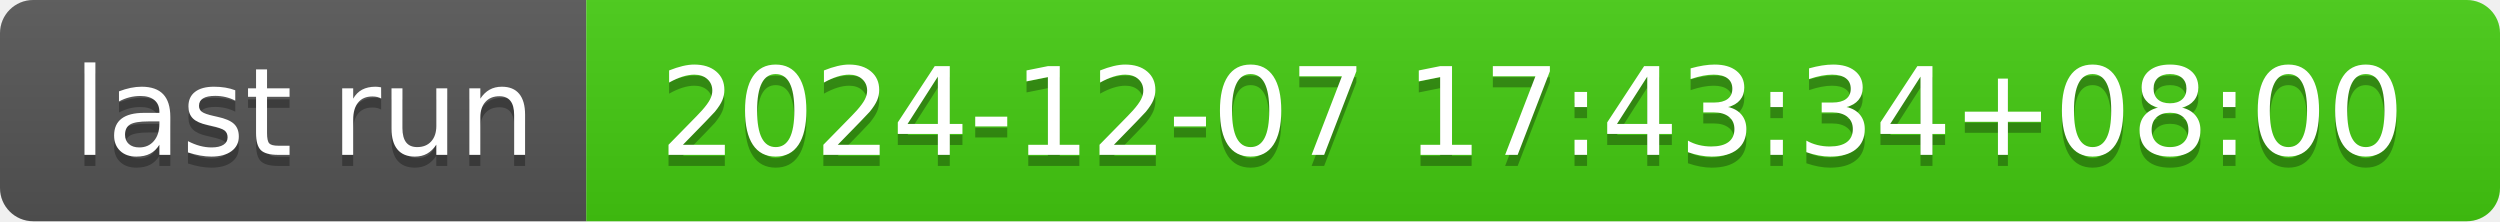
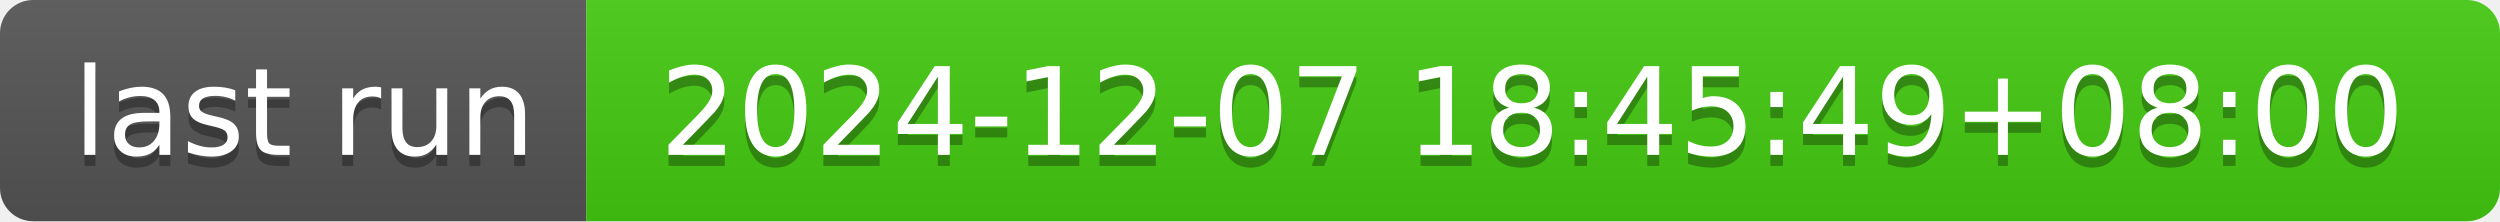
- <svg xmlns="http://www.w3.org/2000/svg" width="226" height="20" role="img" aria-label="last run: 2024-12-07 17:43:34+08:00">
+ <svg xmlns="http://www.w3.org/2000/svg" width="226" height="20" role="img" aria-label="last run: 2024-12-07 18:45:49+08:00">
  <linearGradient id="s" x2="0" y2="100%">
    <stop offset="0" stop-color="#bbb" stop-opacity=".1" />
    <stop offset="1" stop-opacity=".1" />
  </linearGradient>
  <clipPath id="r">
    <rect width="226" height="20" rx="3" fill="#fff" />
  </clipPath>
  <g clip-path="url(#r)">
    <rect width="53" height="20" fill="#555" />
    <rect x="53" width="173" height="20" fill="#4c1" />
    <rect width="226" height="20" fill="url(#s)" />
  </g>
  <g fill="#fff" text-anchor="middle" font-family="Verdana,Geneva,DejaVu Sans,sans-serif" text-rendering="geometricPrecision" font-size="110">
    <text aria-hidden="true" x="275" y="150" fill="#010101" fill-opacity=".3" transform="scale(.1)" textLength="430">last run</text>
    <text x="275" y="140" transform="scale(.1)" fill="#fff" textLength="430">last run</text>
-     <text aria-hidden="true" x="1385" y="150" fill="#010101" fill-opacity=".3" transform="scale(.1)" textLength="1630">2024-12-07 17:43:34+08:00</text>
-     <text x="1385" y="140" transform="scale(.1)" fill="#fff" textLength="1630">2024-12-07 17:43:34+08:00</text>
+     <text aria-hidden="true" x="1385" y="150" fill="#010101" fill-opacity=".3" transform="scale(.1)" textLength="1630">2024-12-07 18:45:49+08:00</text>
+     <text x="1385" y="140" transform="scale(.1)" fill="#fff" textLength="1630">2024-12-07 18:45:49+08:00</text>
  </g>
</svg>
